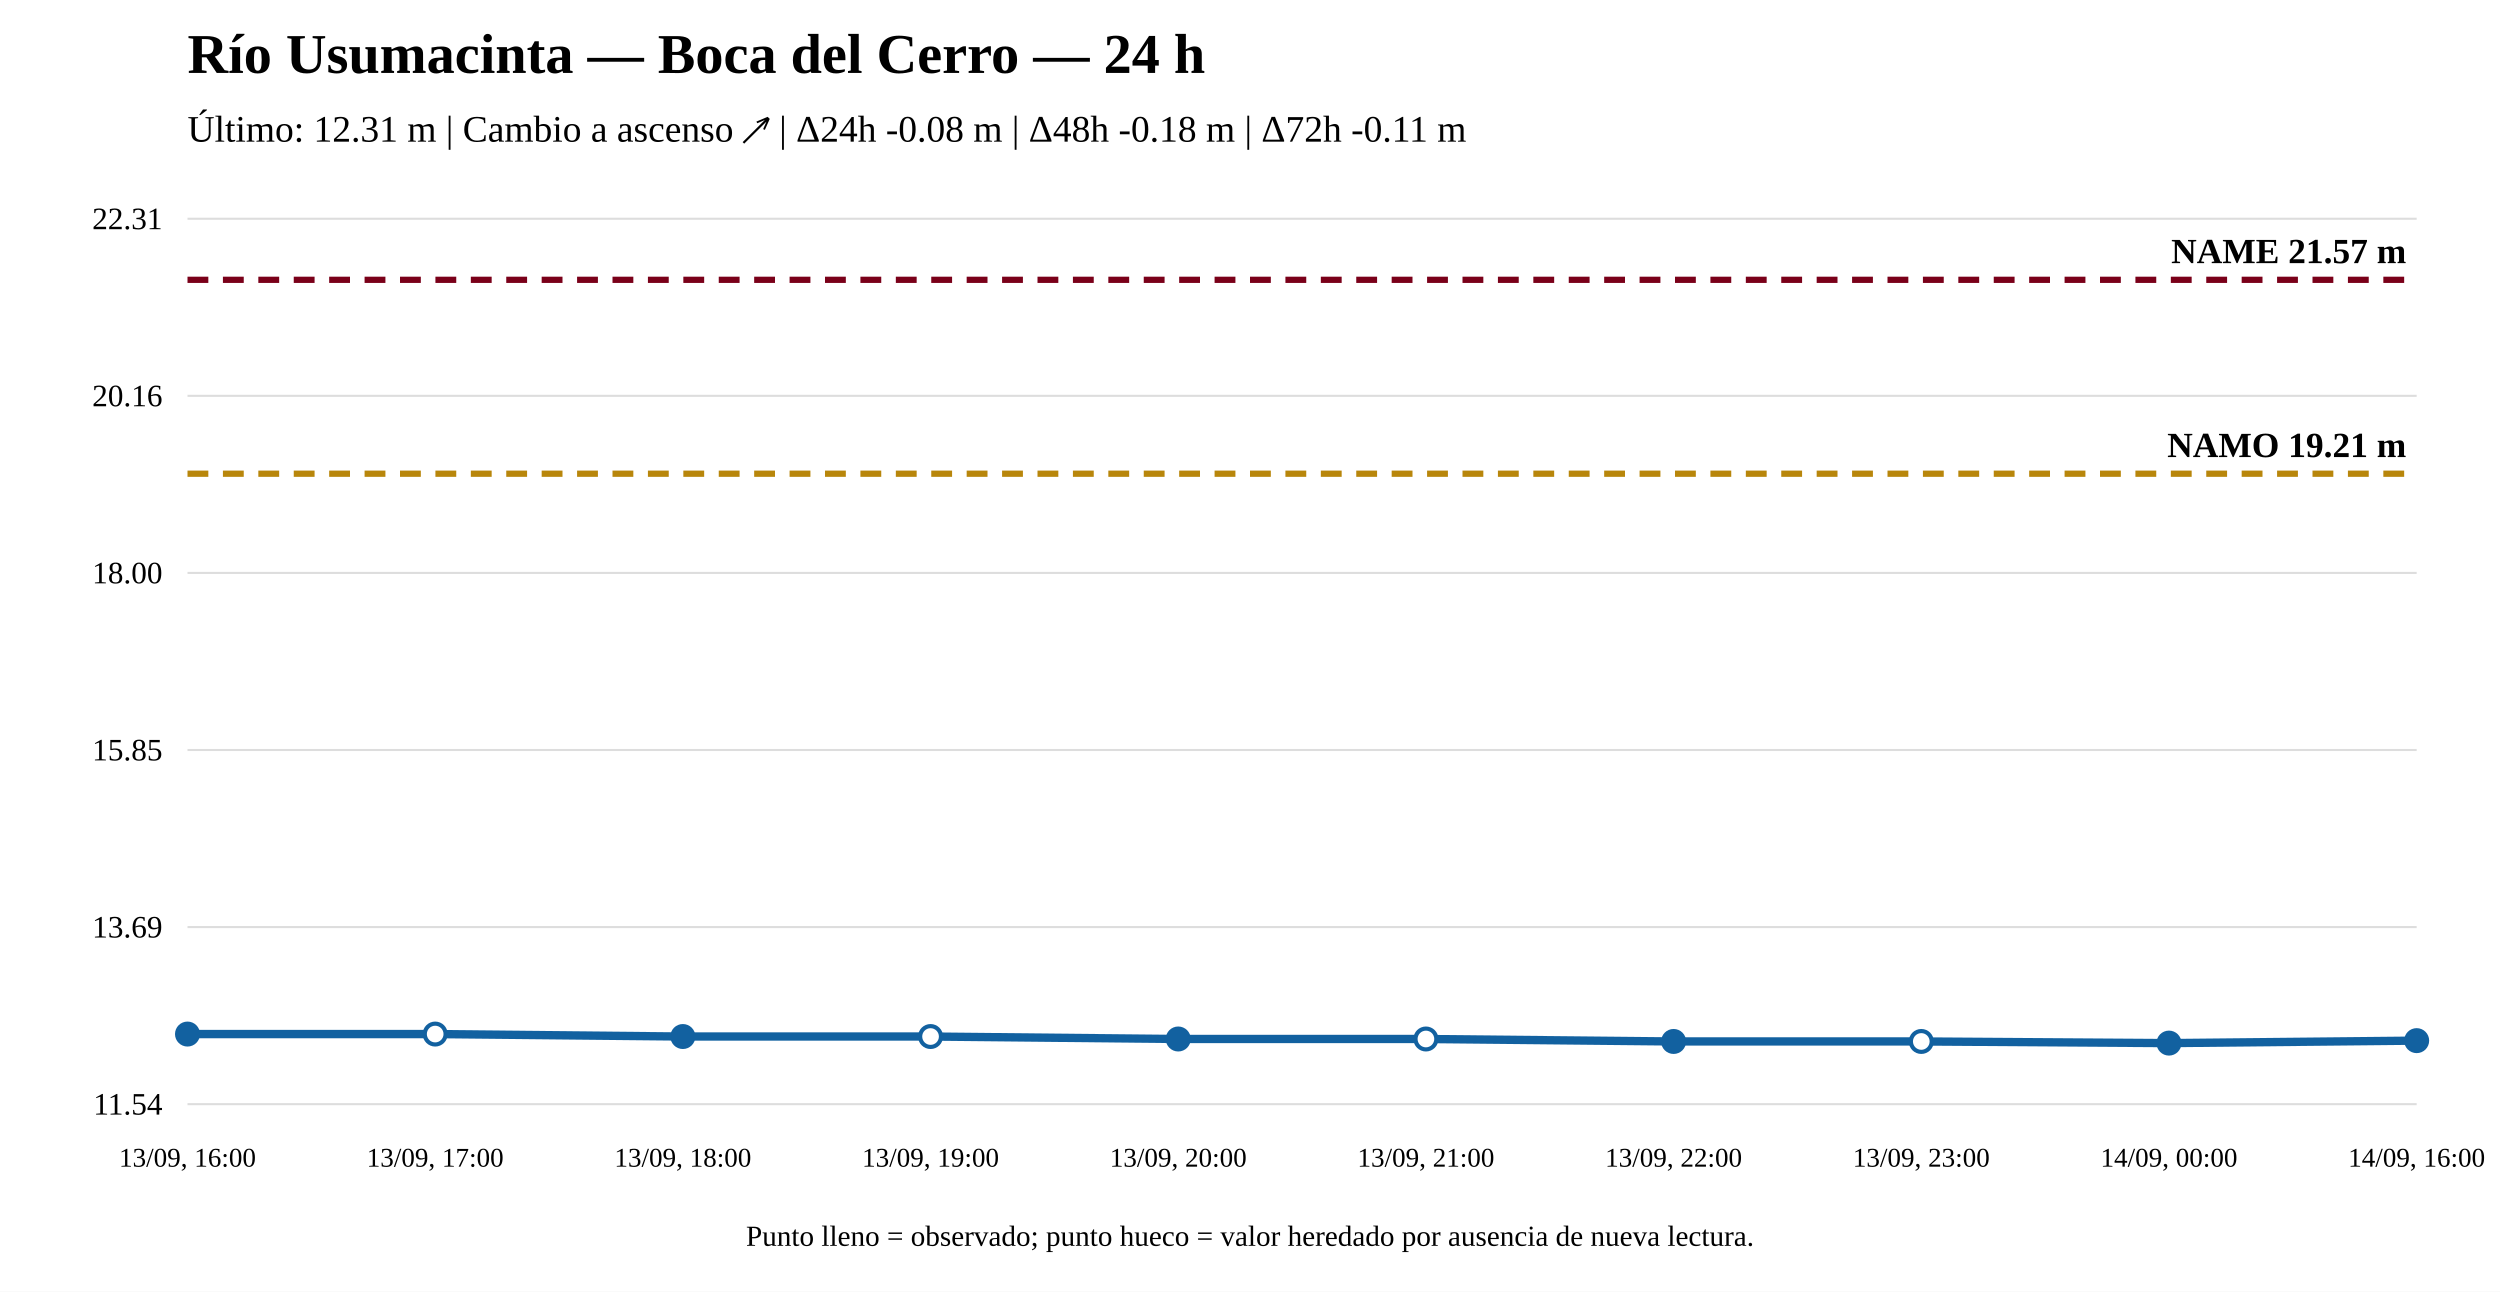
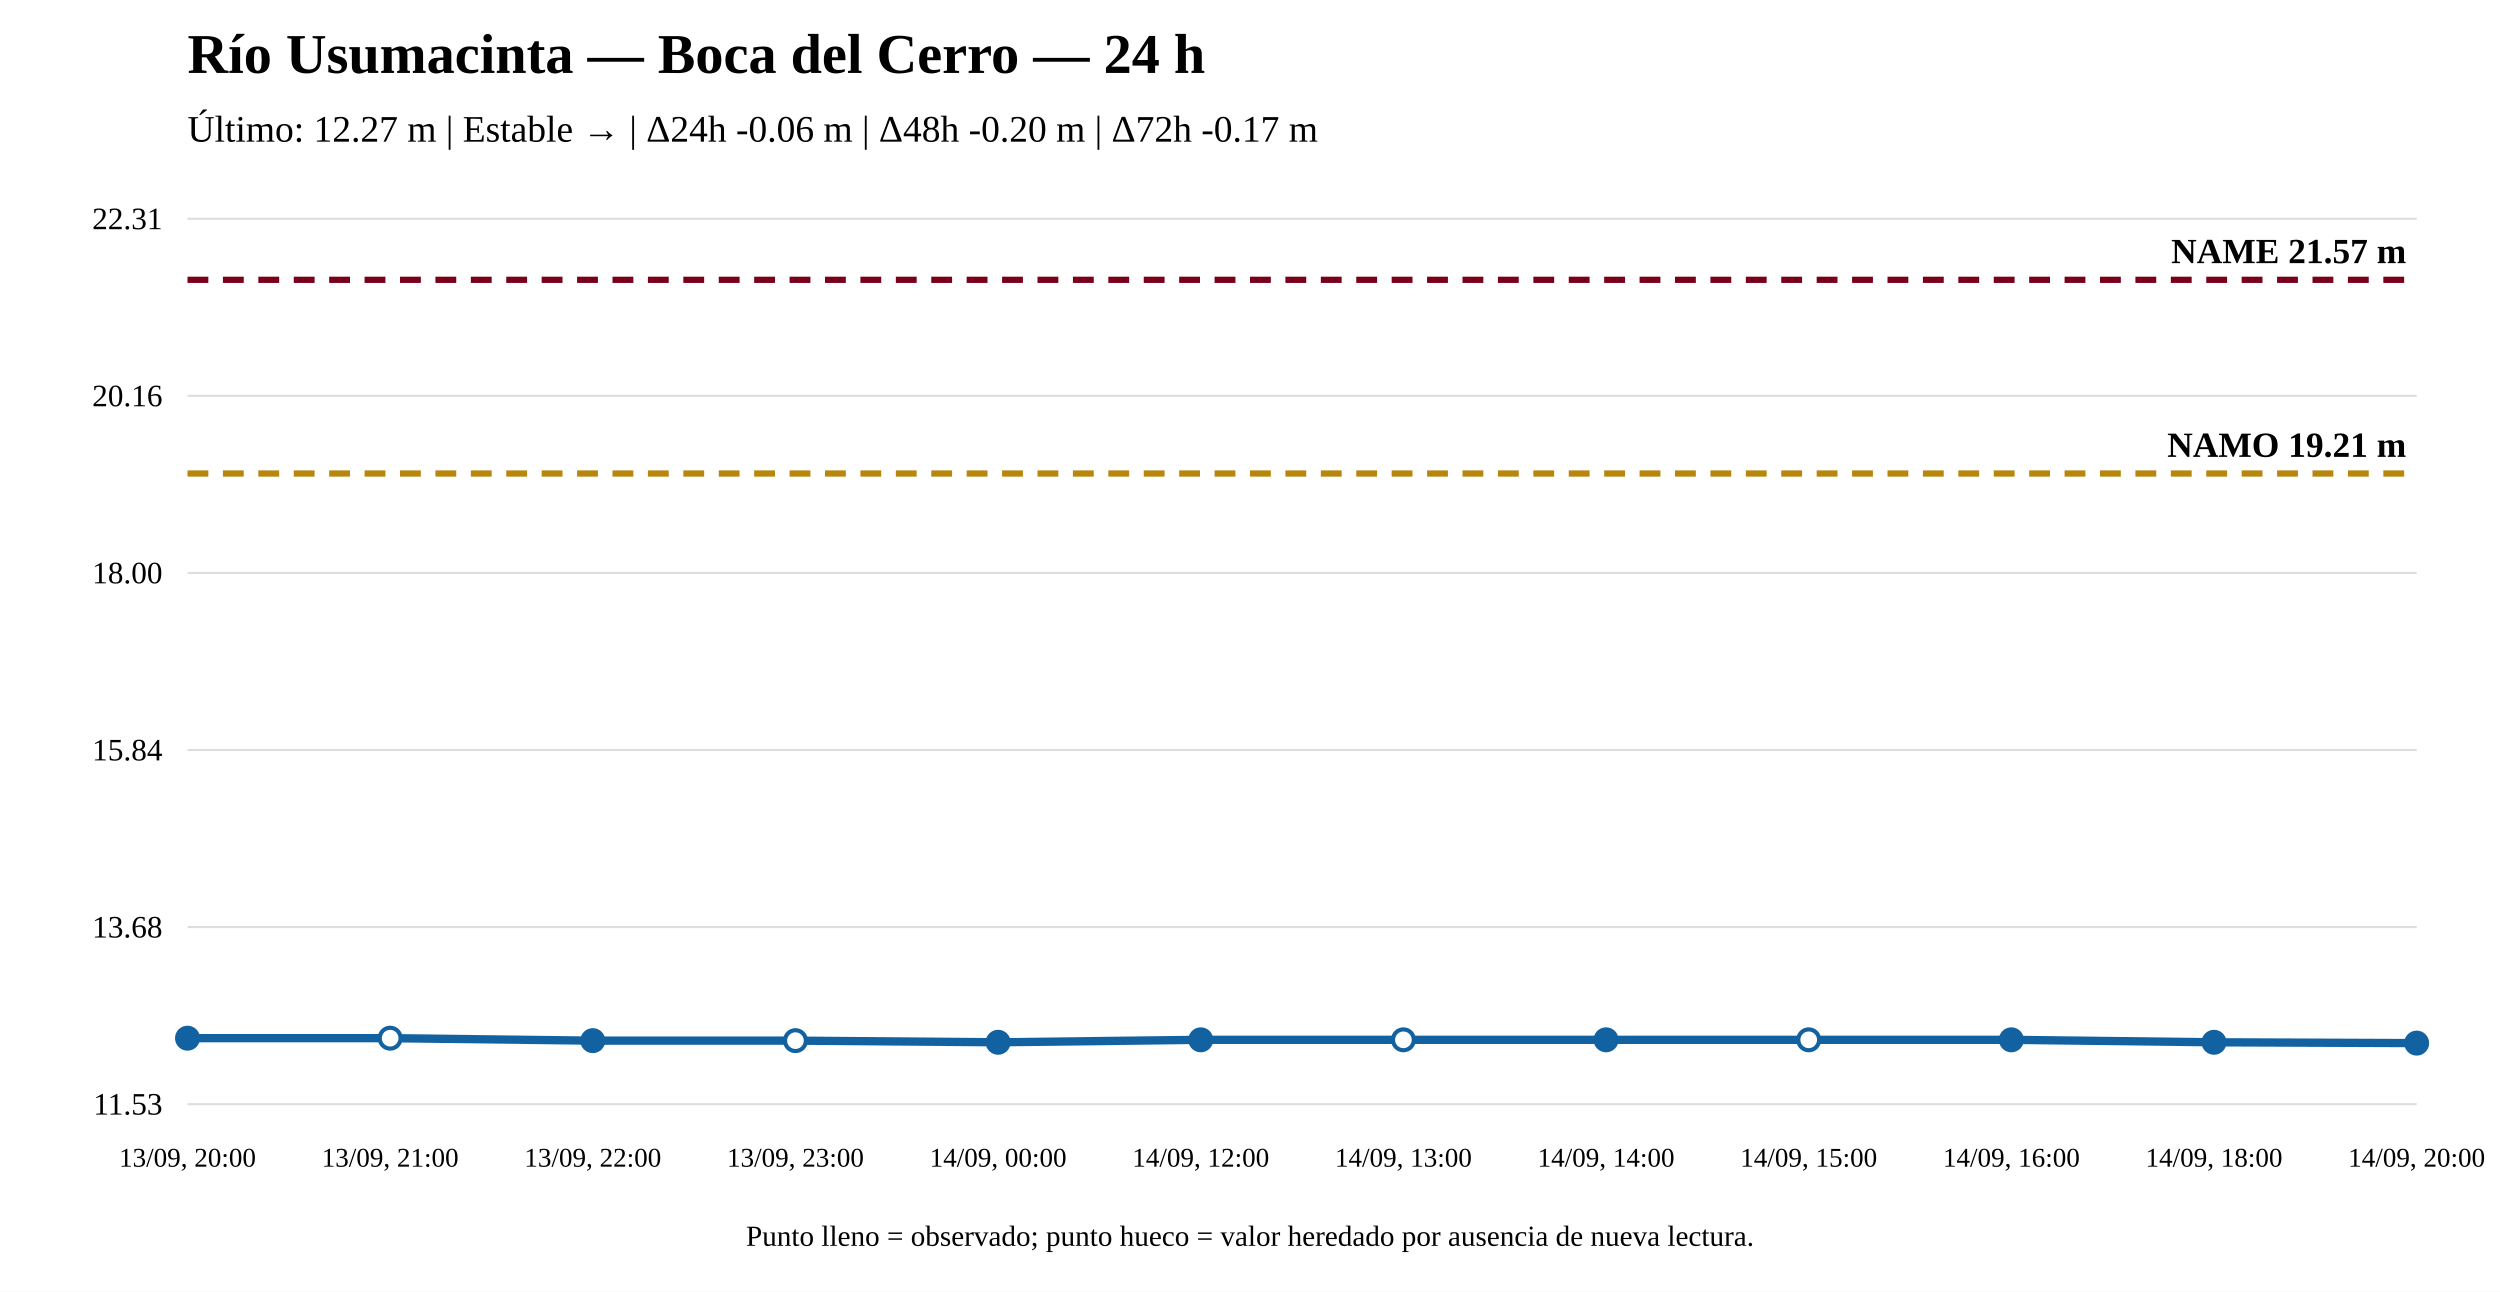
<svg xmlns="http://www.w3.org/2000/svg" width="1200" height="620" viewBox="0 0 1200 620">
  <rect width="100%" height="100%" fill="white" />
  <text x="90" y="35" font-size="27" font-weight="bold">Río Usumacinta — Boca del Cerro — 24 h</text>
-   <text x="90" y="68" font-size="18">Último: 12.31 m | Cambio a ascenso ↗ | Δ24h -0.08 m | Δ48h -0.18 m | Δ72h -0.11 m</text>
+   <text x="90" y="68" font-size="18">Último: 12.27 m | Estable → | Δ24h -0.06 m | Δ48h -0.20 m | Δ72h -0.17 m</text>
  <line x1="90" y1="530" x2="1160" y2="530" stroke="#ddd" />
  <line x1="90" y1="445" x2="1160" y2="445" stroke="#ddd" />
  <line x1="90" y1="360" x2="1160" y2="360" stroke="#ddd" />
  <line x1="90" y1="275" x2="1160" y2="275" stroke="#ddd" />
  <line x1="90" y1="190" x2="1160" y2="190" stroke="#ddd" />
  <line x1="90" y1="105" x2="1160" y2="105" stroke="#ddd" />
-   <text x="78" y="535" text-anchor="end" font-size="15">11.54</text>
-   <text x="78" y="450" text-anchor="end" font-size="15">13.69</text>
-   <text x="78" y="365" text-anchor="end" font-size="15">15.85</text>
+   <text x="78" y="535" text-anchor="end" font-size="15">11.53</text>
+   <text x="78" y="450" text-anchor="end" font-size="15">13.68</text>
+   <text x="78" y="365" text-anchor="end" font-size="15">15.84</text>
  <text x="78" y="280" text-anchor="end" font-size="15">18.00</text>
  <text x="78" y="195" text-anchor="end" font-size="15">20.16</text>
  <text x="78" y="110" text-anchor="end" font-size="15">22.31</text>
-   <line x1="90" y1="227.384" x2="1160" y2="227.384" stroke="#b8860b" stroke-width="3" stroke-dasharray="10 7" />
-   <text x="1155" y="219.384" text-anchor="end" font-size="17" font-weight="bold">NAMO 19.21 m</text>
+   <line x1="90" y1="227.284" x2="1160" y2="227.284" stroke="#b8860b" stroke-width="3" stroke-dasharray="10 7" />
+   <text x="1155" y="219.284" text-anchor="end" font-size="17" font-weight="bold">NAMO 19.21 m</text>
  <line x1="90" y1="134.31" x2="1160" y2="134.31" stroke="#7a0019" stroke-width="3" stroke-dasharray="10 7" />
  <text x="1155" y="126.31" text-anchor="end" font-size="17" font-weight="bold">NAME 21.57 m</text>
-   <polyline fill="none" stroke="#1261a0" stroke-width="4" points="90,496.351 208.889,496.351 327.778,497.535 446.667,497.535 565.556,498.718 684.444,498.718 803.333,499.901 922.222,499.901 1041.111,500.69 1160,499.507" />
-   <circle cx="90" cy="496.351" r="5" fill="#1261a0" stroke="#1261a0" stroke-width="2" />
-   <circle cx="208.889" cy="496.351" r="5" fill="white" stroke="#1261a0" stroke-width="2" />
-   <circle cx="327.778" cy="497.535" r="5" fill="#1261a0" stroke="#1261a0" stroke-width="2" />
-   <circle cx="446.667" cy="497.535" r="5" fill="white" stroke="#1261a0" stroke-width="2" />
-   <circle cx="565.556" cy="498.718" r="5" fill="#1261a0" stroke="#1261a0" stroke-width="2" />
-   <circle cx="684.444" cy="498.718" r="5" fill="white" stroke="#1261a0" stroke-width="2" />
-   <circle cx="803.333" cy="499.901" r="5" fill="#1261a0" stroke="#1261a0" stroke-width="2" />
-   <circle cx="922.222" cy="499.901" r="5" fill="white" stroke="#1261a0" stroke-width="2" />
-   <circle cx="1041.111" cy="500.69" r="5" fill="#1261a0" stroke="#1261a0" stroke-width="2" />
-   <circle cx="1160" cy="499.507" r="5" fill="#1261a0" stroke="#1261a0" stroke-width="2" />
-   <text x="90" y="560" text-anchor="middle" font-size="13">13/09, 16:00</text>
-   <text x="208.889" y="560" text-anchor="middle" font-size="13">13/09, 17:00</text>
-   <text x="327.778" y="560" text-anchor="middle" font-size="13">13/09, 18:00</text>
-   <text x="446.667" y="560" text-anchor="middle" font-size="13">13/09, 19:00</text>
-   <text x="565.556" y="560" text-anchor="middle" font-size="13">13/09, 20:00</text>
-   <text x="684.444" y="560" text-anchor="middle" font-size="13">13/09, 21:00</text>
-   <text x="803.333" y="560" text-anchor="middle" font-size="13">13/09, 22:00</text>
-   <text x="922.222" y="560" text-anchor="middle" font-size="13">13/09, 23:00</text>
-   <text x="1041.111" y="560" text-anchor="middle" font-size="13">14/09, 00:00</text>
-   <text x="1160" y="560" text-anchor="middle" font-size="13">14/09, 16:00</text>
+   <polyline fill="none" stroke="#1261a0" stroke-width="4" points="90,498.326 187.273,498.326 284.545,499.508 381.818,499.508 479.091,500.296 576.364,499.114 673.636,499.114 770.909,499.114 868.182,499.114 965.455,499.114 1062.727,500.296 1160,500.69" />
+   <circle cx="90" cy="498.326" r="5" fill="#1261a0" stroke="#1261a0" stroke-width="2" />
+   <circle cx="187.273" cy="498.326" r="5" fill="white" stroke="#1261a0" stroke-width="2" />
+   <circle cx="284.545" cy="499.508" r="5" fill="#1261a0" stroke="#1261a0" stroke-width="2" />
+   <circle cx="381.818" cy="499.508" r="5" fill="white" stroke="#1261a0" stroke-width="2" />
+   <circle cx="479.091" cy="500.296" r="5" fill="#1261a0" stroke="#1261a0" stroke-width="2" />
+   <circle cx="576.364" cy="499.114" r="5" fill="#1261a0" stroke="#1261a0" stroke-width="2" />
+   <circle cx="673.636" cy="499.114" r="5" fill="white" stroke="#1261a0" stroke-width="2" />
+   <circle cx="770.909" cy="499.114" r="5" fill="#1261a0" stroke="#1261a0" stroke-width="2" />
+   <circle cx="868.182" cy="499.114" r="5" fill="white" stroke="#1261a0" stroke-width="2" />
+   <circle cx="965.455" cy="499.114" r="5" fill="#1261a0" stroke="#1261a0" stroke-width="2" />
+   <circle cx="1062.727" cy="500.296" r="5" fill="#1261a0" stroke="#1261a0" stroke-width="2" />
+   <circle cx="1160" cy="500.69" r="5" fill="#1261a0" stroke="#1261a0" stroke-width="2" />
+   <text x="90" y="560" text-anchor="middle" font-size="13">13/09, 20:00</text>
+   <text x="187.273" y="560" text-anchor="middle" font-size="13">13/09, 21:00</text>
+   <text x="284.545" y="560" text-anchor="middle" font-size="13">13/09, 22:00</text>
+   <text x="381.818" y="560" text-anchor="middle" font-size="13">13/09, 23:00</text>
+   <text x="479.091" y="560" text-anchor="middle" font-size="13">14/09, 00:00</text>
+   <text x="576.364" y="560" text-anchor="middle" font-size="13">14/09, 12:00</text>
+   <text x="673.636" y="560" text-anchor="middle" font-size="13">14/09, 13:00</text>
+   <text x="770.909" y="560" text-anchor="middle" font-size="13">14/09, 14:00</text>
+   <text x="868.182" y="560" text-anchor="middle" font-size="13">14/09, 15:00</text>
+   <text x="965.455" y="560" text-anchor="middle" font-size="13">14/09, 16:00</text>
+   <text x="1062.727" y="560" text-anchor="middle" font-size="13">14/09, 18:00</text>
+   <text x="1160" y="560" text-anchor="middle" font-size="13">14/09, 20:00</text>
  <text x="600" y="598" text-anchor="middle" font-size="14">Punto lleno = observado; punto hueco = valor heredado por ausencia de nueva lectura.</text>
</svg>
